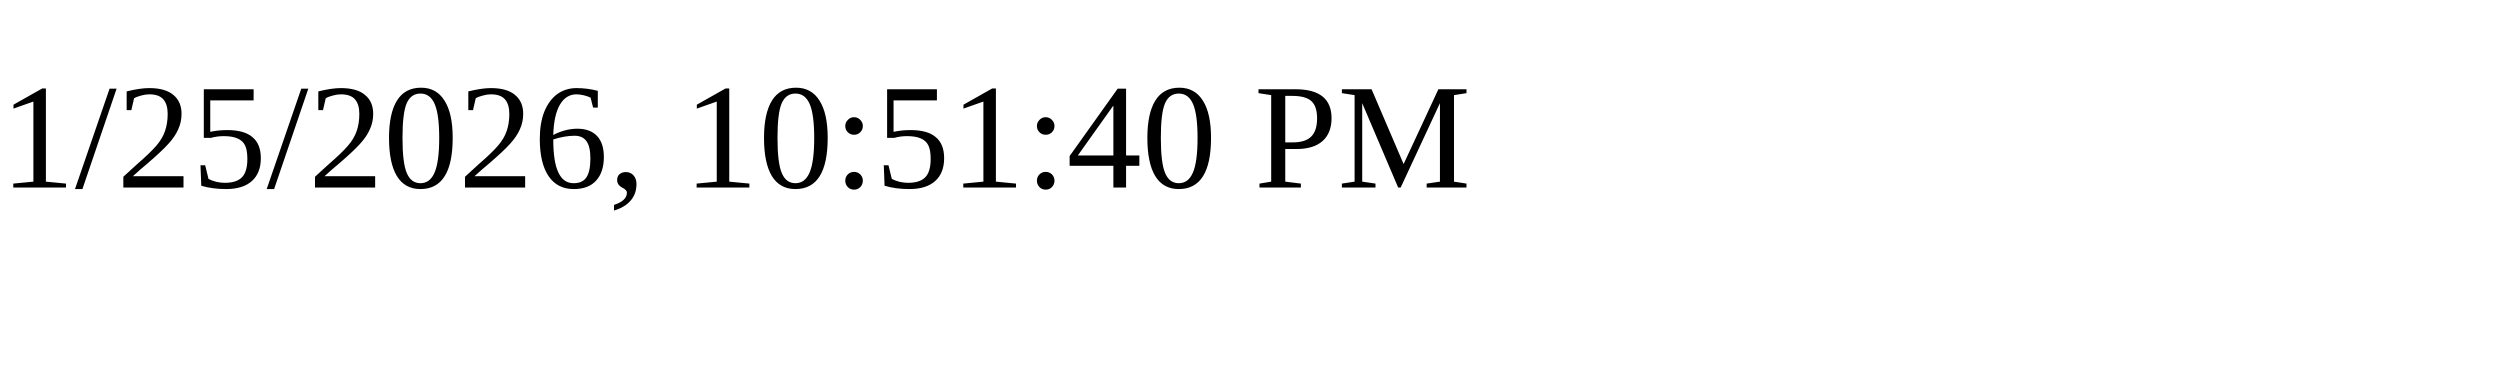
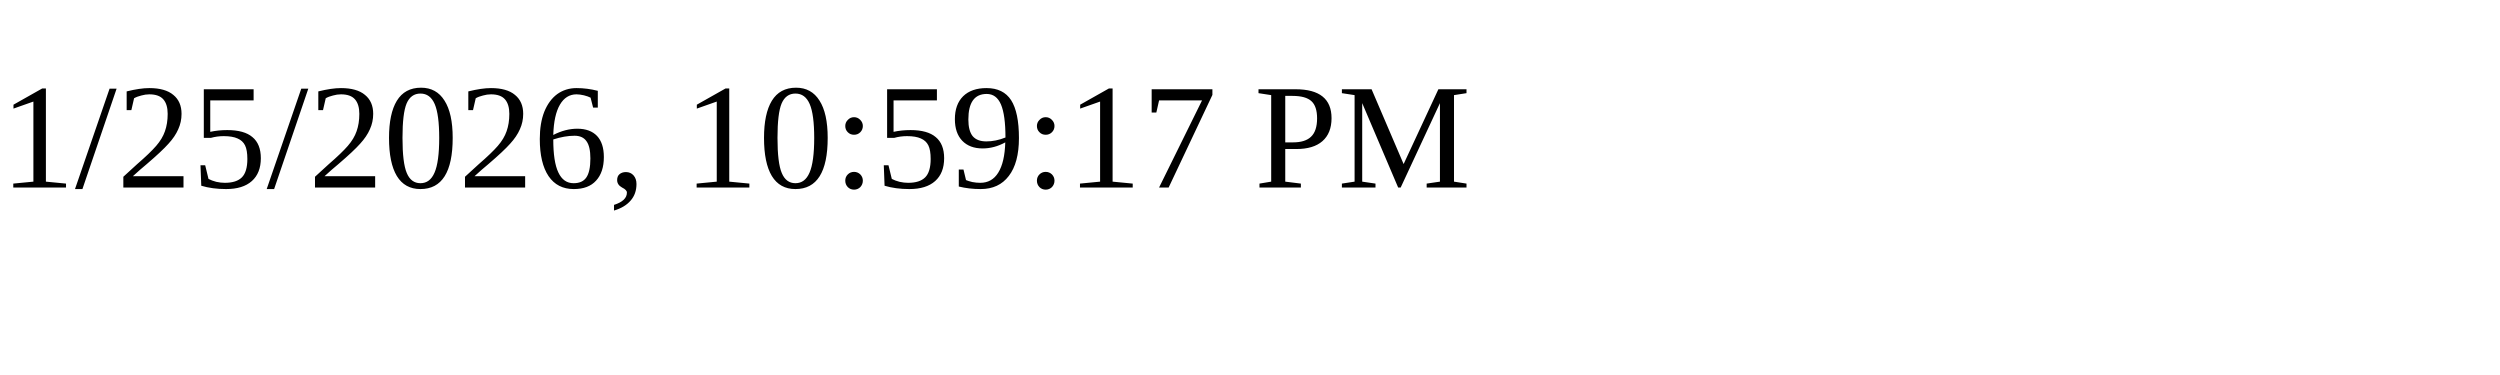
<svg xmlns="http://www.w3.org/2000/svg" height="30" width="200">
-   <text x="0" y="15">1/25/2026, 10:51:40 PM</text>
+   <text x="0" y="15">1/25/2026, 10:59:17 PM</text>
</svg>
